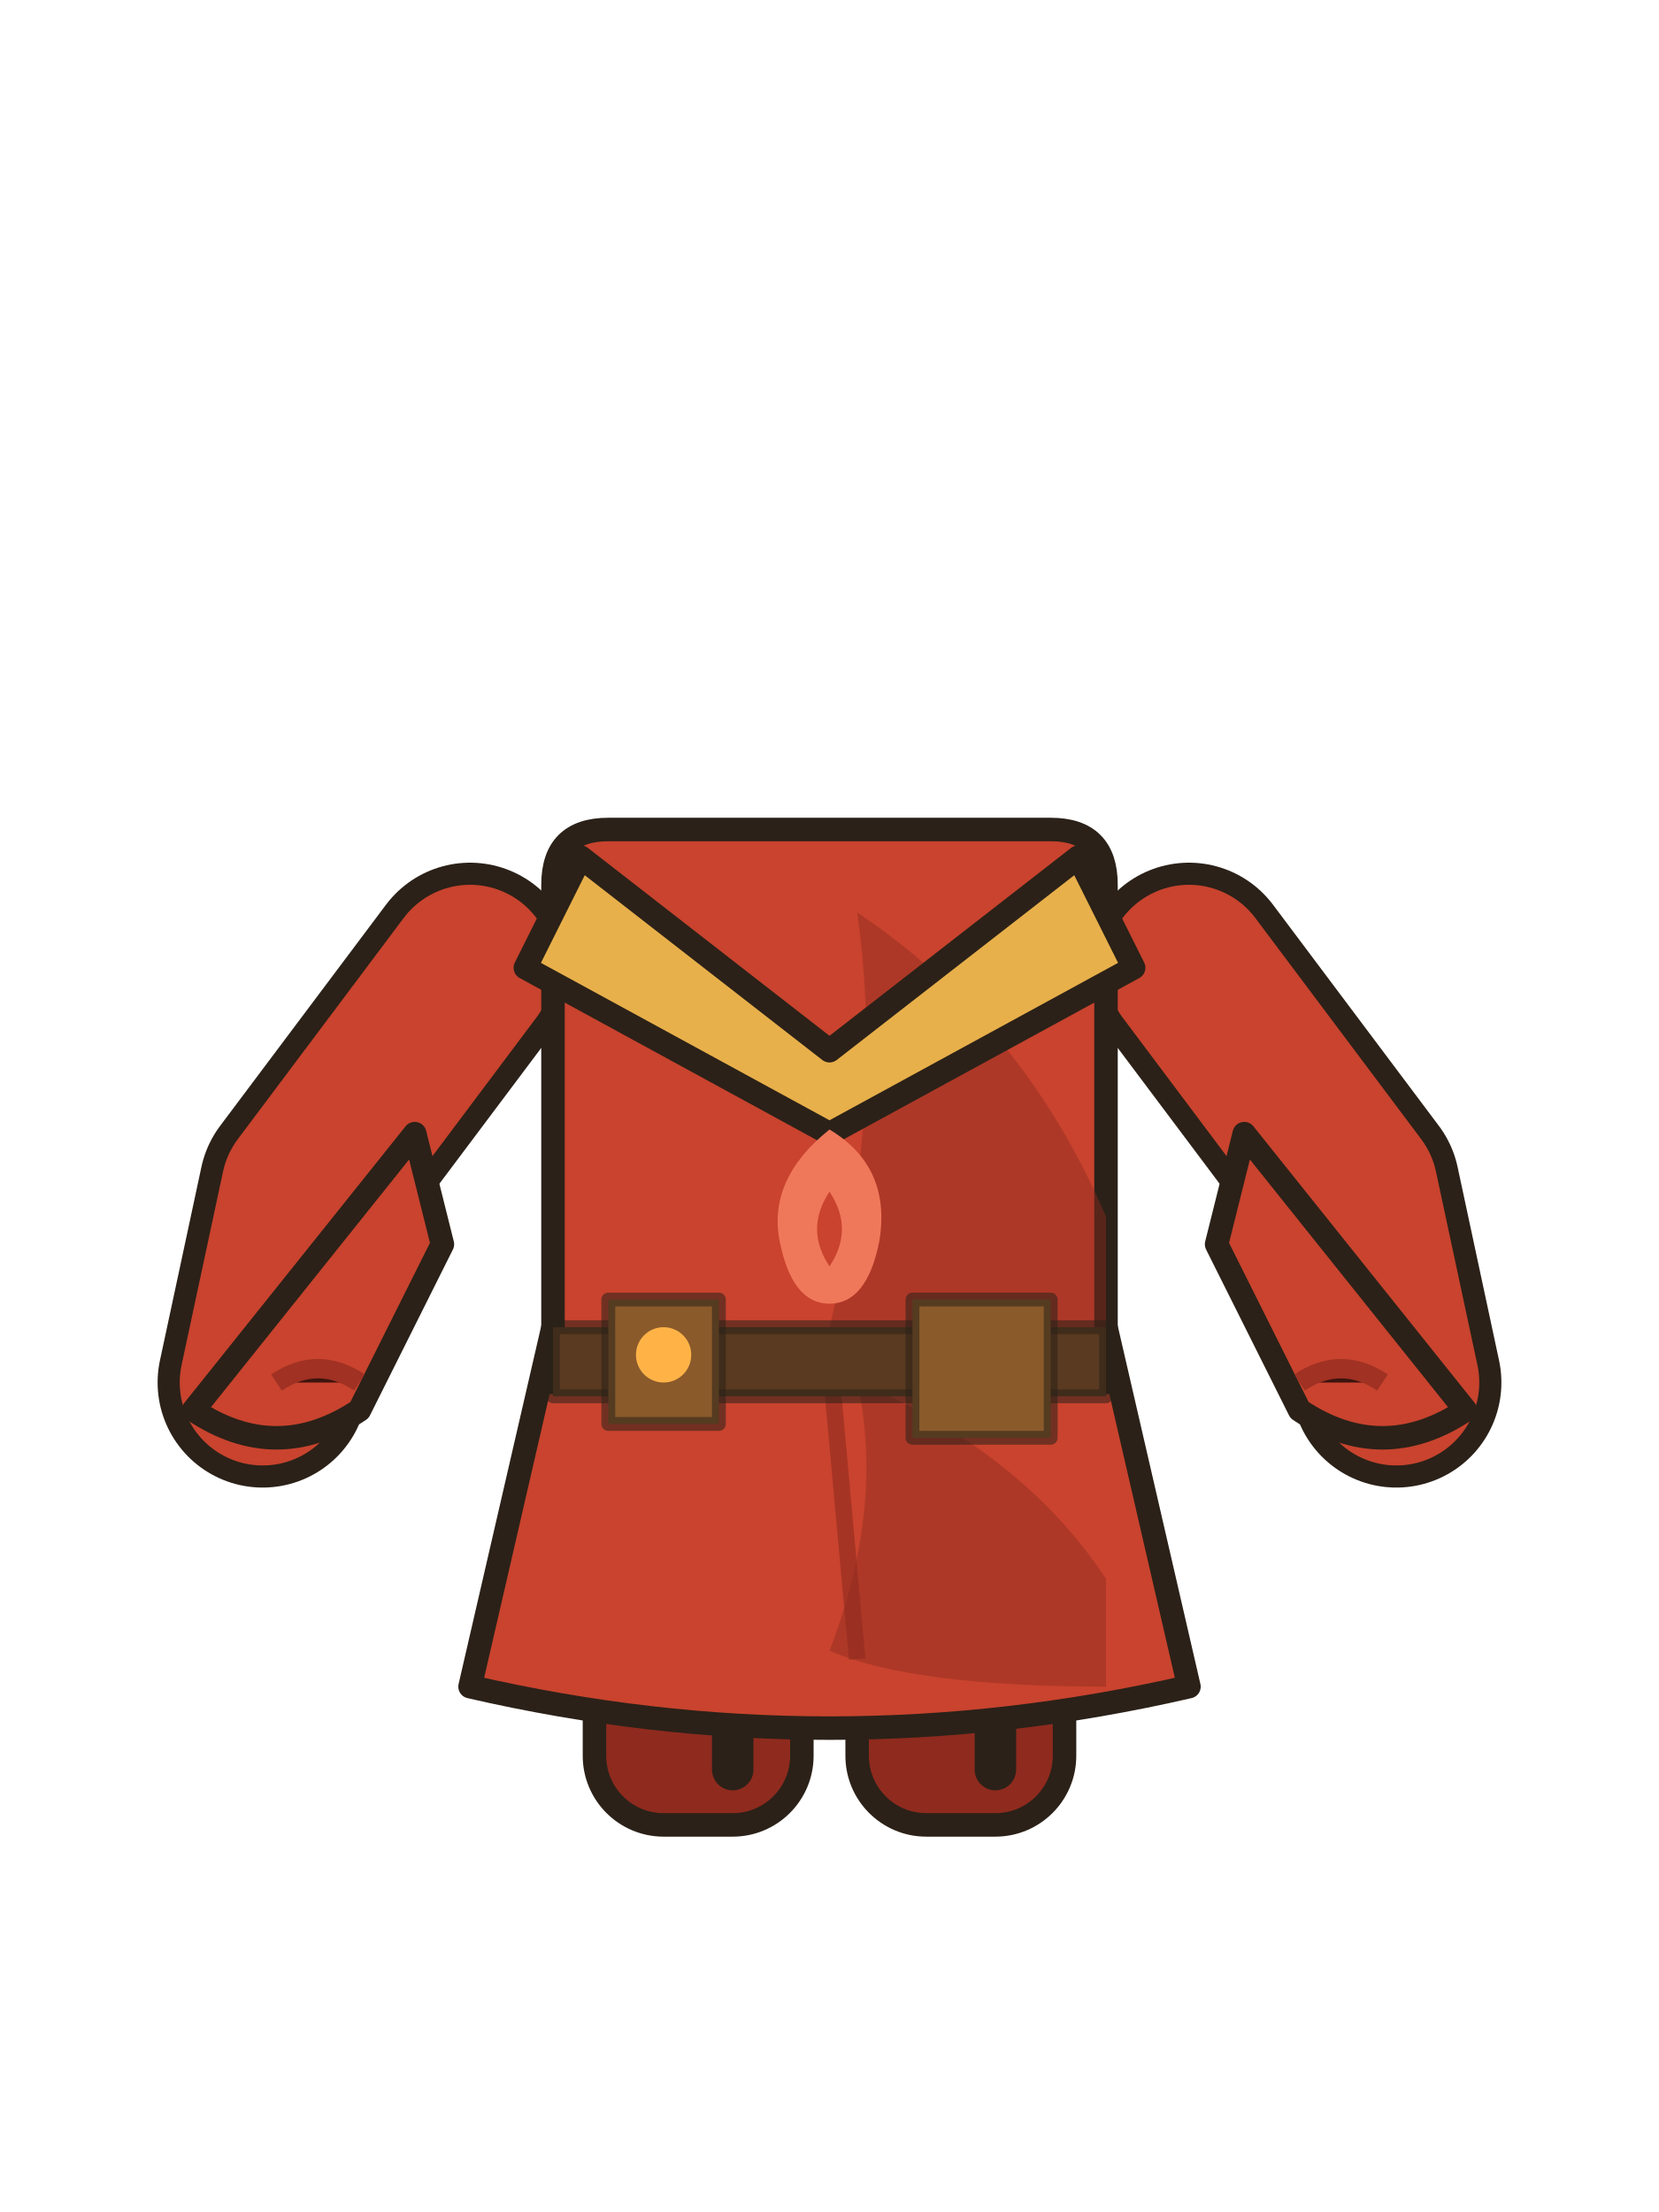
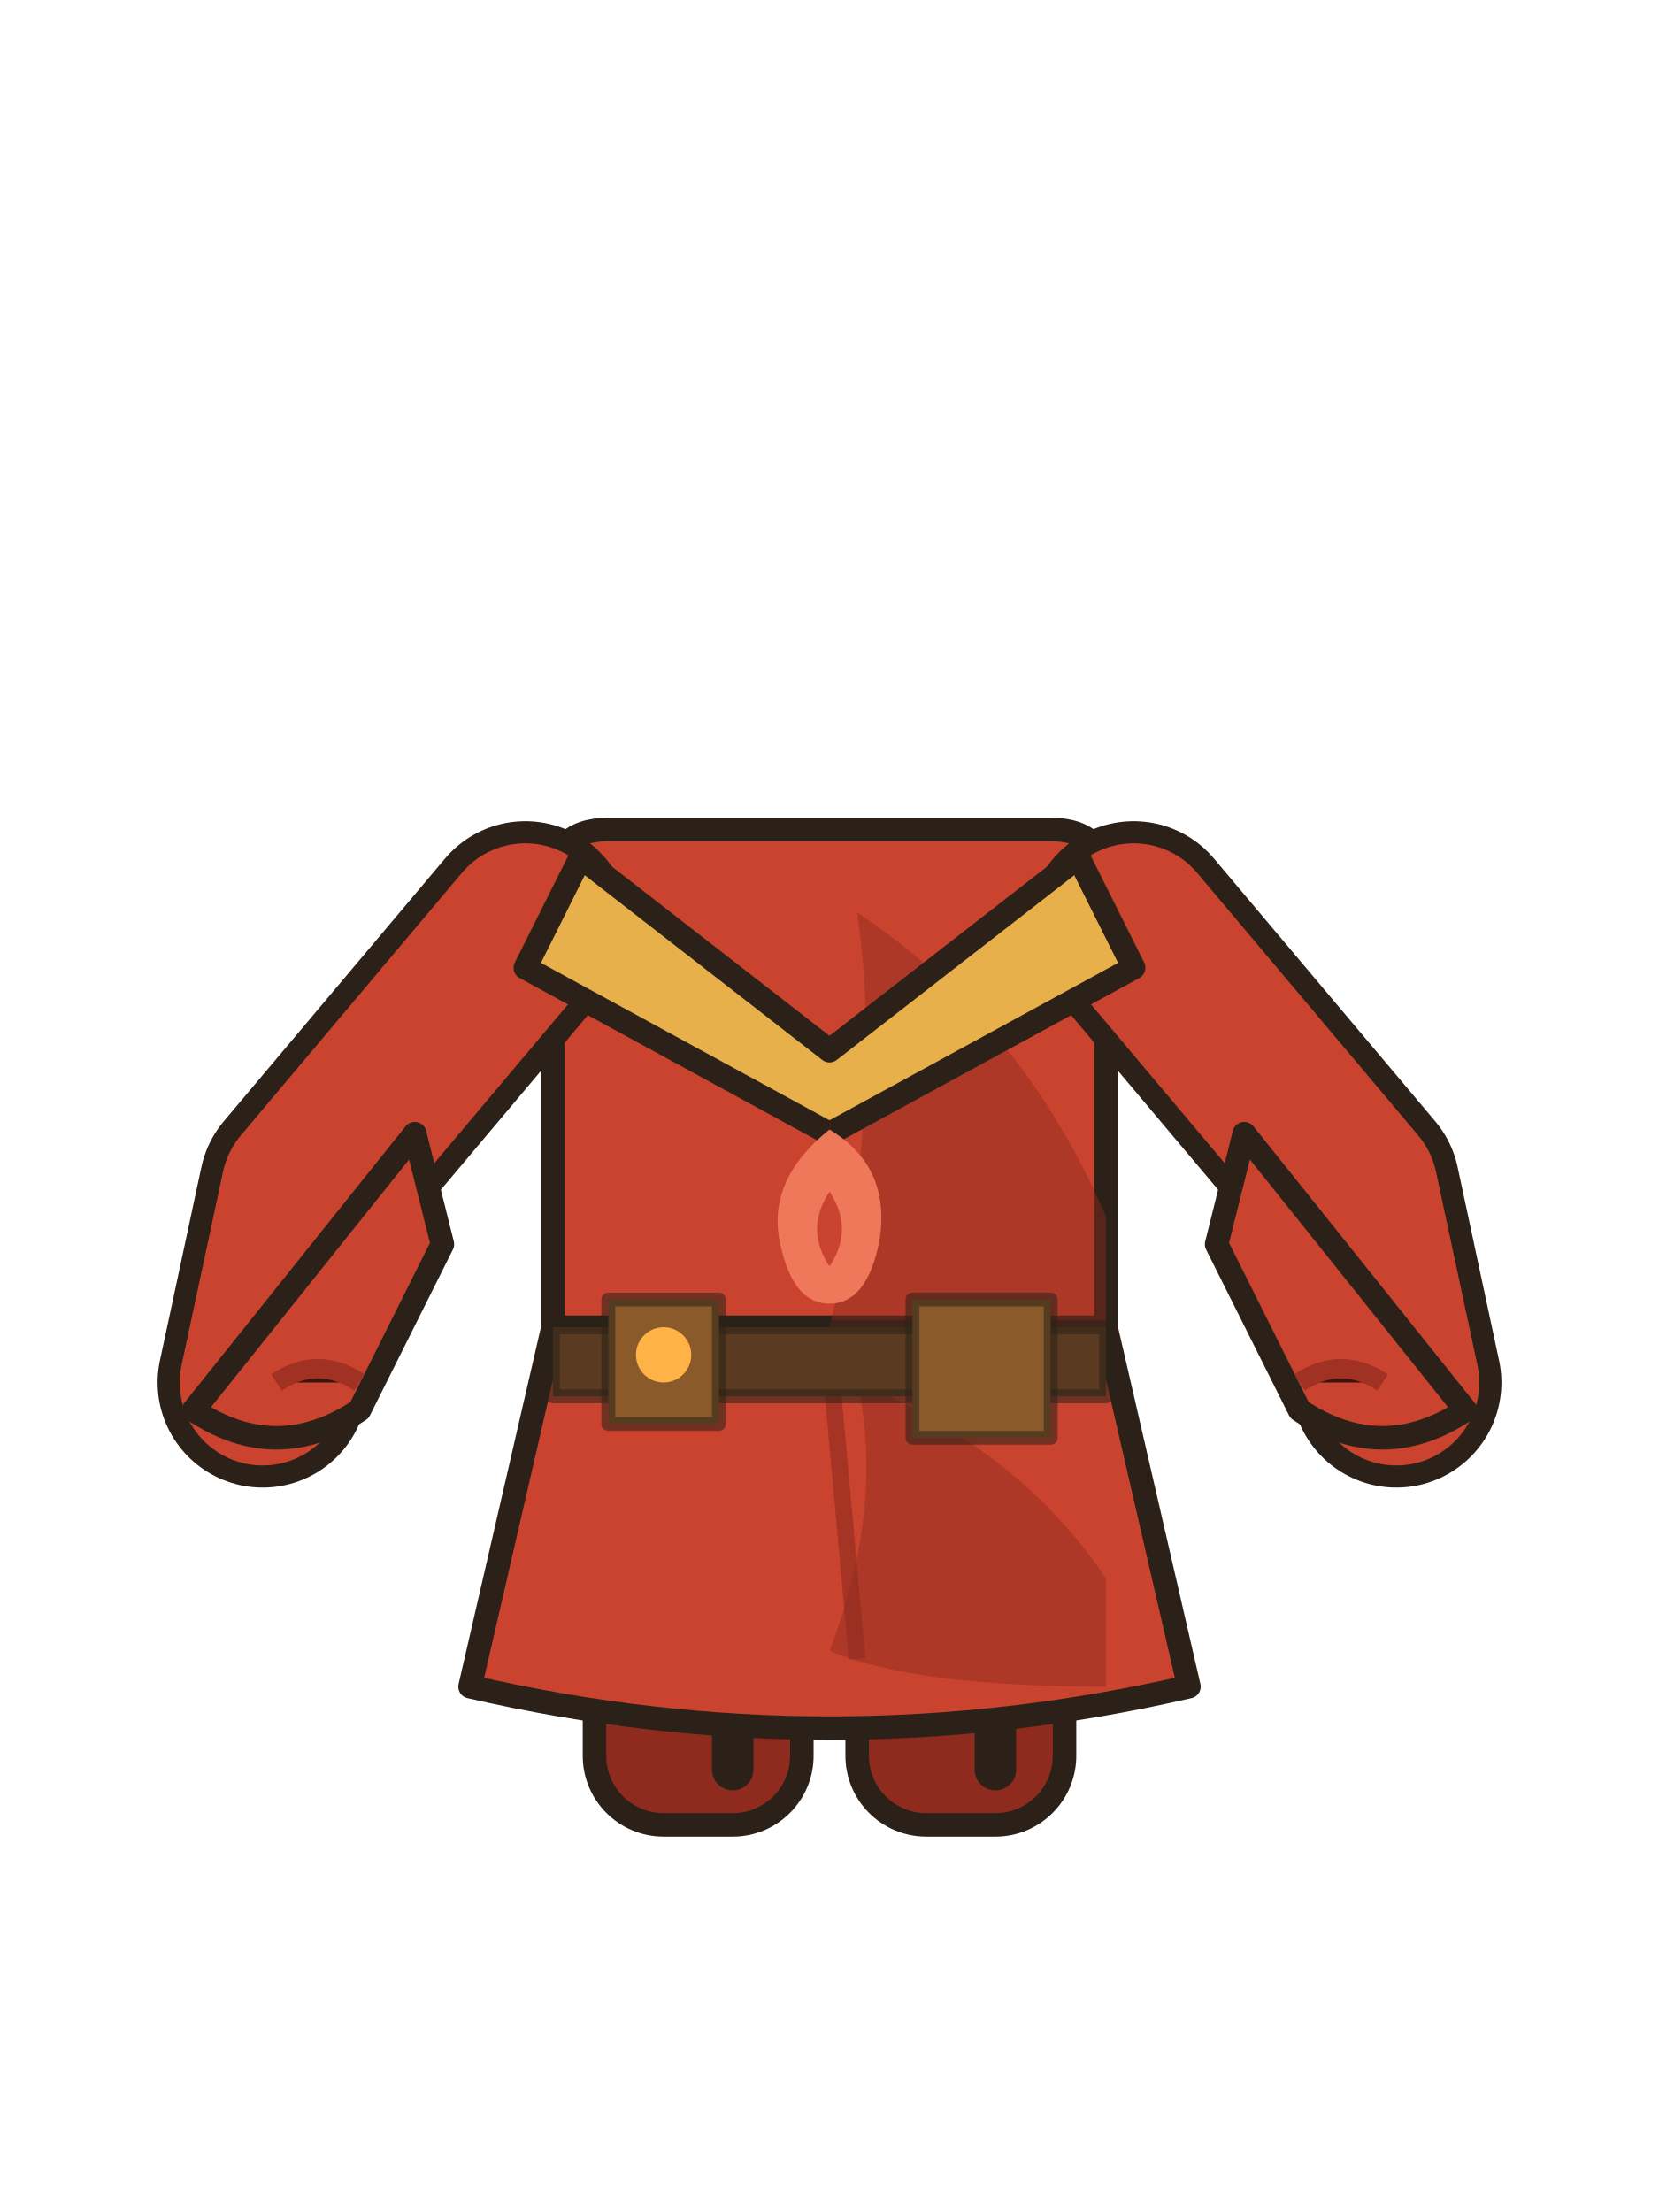
<svg xmlns="http://www.w3.org/2000/svg" width="120" height="160" viewBox="0 0 120 160">
  <rect x="43" y="100" width="15" height="32" rx="5" fill="#8f2a1e" stroke="#2b2118" stroke-width="1.7" stroke-linejoin="round" stroke-linecap="round" />
  <rect x="62" y="100" width="15" height="32" rx="5" fill="#8f2a1e" stroke="#2b2118" stroke-width="1.7" stroke-linejoin="round" stroke-linecap="round" />
  <path d="M53,104 v24 M72,104 v24" stroke="#2b2118" stroke-width="3" stroke-linecap="round" />
-   <path d="M34,70 L22,86 L19,100" fill="none" stroke="#2b2118" stroke-width="15.2" stroke-linecap="round" stroke-linejoin="round" />
-   <path d="M86,70 L98,86 L101,100" fill="none" stroke="#2b2118" stroke-width="15.2" stroke-linecap="round" stroke-linejoin="round" />
-   <path d="M34,70 L22,86 L19,100" fill="none" stroke="#c9432e" stroke-width="12" stroke-linecap="round" stroke-linejoin="round" />
-   <path d="M86,70 L98,86 L101,100" fill="none" stroke="#c9432e" stroke-width="12" stroke-linecap="round" stroke-linejoin="round" />
+   <path d="M40,64 q0,-4 4,-4 h32 q4,0 4,4 v36 h-40z" fill="#c9432e" stroke="#2b2118" stroke-width="1.7" stroke-linejoin="round" stroke-linecap="round" />
+   <path d="M38,67 L22,86 L19,100" fill="none" stroke="#2b2118" stroke-width="15.2" stroke-linecap="round" stroke-linejoin="round" />
+   <path d="M82,67 L98,86 L101,100" fill="none" stroke="#2b2118" stroke-width="15.2" stroke-linecap="round" stroke-linejoin="round" />
+   <path d="M38,67 L22,86 L19,100" fill="none" stroke="#c9432e" stroke-width="12" stroke-linecap="round" stroke-linejoin="round" />
+   <path d="M82,67 L98,86 L101,100" fill="none" stroke="#c9432e" stroke-width="12" stroke-linecap="round" stroke-linejoin="round" />
  <path d="M30,82 L14,102 q6,4 12,0 L32,90z" fill="#c9432e" stroke="#2b2118" stroke-width="1.7" stroke-linejoin="round" stroke-linecap="round" />
  <path d="M90,82 L106,102 q-6,4 -12,0 L88,90z" fill="#c9432e" stroke="#2b2118" stroke-width="1.7" stroke-linejoin="round" stroke-linecap="round" />
  <path d="M20,100 q3,-2 6,0 M94,100 q3,-2 6,0" stroke="#8f2a1e" stroke-width="1.4" opacity=".7" />
  <path d="M40,96 L34,122 q26,6 52,0 L80,96z" fill="#c9432e" stroke="#2b2118" stroke-width="1.7" stroke-linejoin="round" stroke-linecap="round" />
  <path d="M60,98 L62,120" stroke="#8f2a1e" stroke-width="1.2" opacity=".6" />
  <path d="M62,99.9 q12,5.2 18,14.3 v7.8 q-14,0 -20,-2.6 q4,-10.4 2,-19.5z" fill="#8f2a1e" opacity=".45" />
-   <path d="M40,64 q0,-4 4,-4 h32 q4,0 4,4 v36 h-40z" fill="#c9432e" stroke="#2b2118" stroke-width="1.7" stroke-linejoin="round" stroke-linecap="round" />
  <path d="M62,66 q12,8 18,22 v12 q-14,0 -20,-4 q4,-16 2,-30z" fill="#8f2a1e" opacity=".45" />
  <path d="M42,62 l18,14 l18,-14 l4,8 l-22,12 l-22,-12z" fill="#e8b04b" stroke="#2b2118" stroke-width="1.7" stroke-linejoin="round" stroke-linecap="round" />
  <path d="M40,96 h40 v5 h-40z" fill="#5a3a20" stroke="#2b2118" stroke-width="1" stroke-opacity=".55" stroke-linejoin="round" stroke-linecap="round" />
  <path d="M66,94 h10 v10 h-10z" fill="#8a5a2b" stroke="#2b2118" stroke-width="1" stroke-opacity=".55" stroke-linejoin="round" stroke-linecap="round" />
  <path d="M44,94 h8 v9 h-8z" fill="#8a5a2b" stroke="#2b2118" stroke-width="1" stroke-opacity=".55" stroke-linejoin="round" stroke-linecap="round" />
  <circle cx="48" cy="98" r="2" fill="#ffb347" />
  <g transform="translate(60,88) scale(0.9)">
    <path d="M0,-7 q5,3 4,9 q-1,5 -4,5 q-3,0 -4,-5 q-1,-5 4,-9z M0,-2 q2,3 0,6 q-2,-3 0,-6z" fill="#f0785a" fill-rule="evenodd" />
  </g>
</svg>
